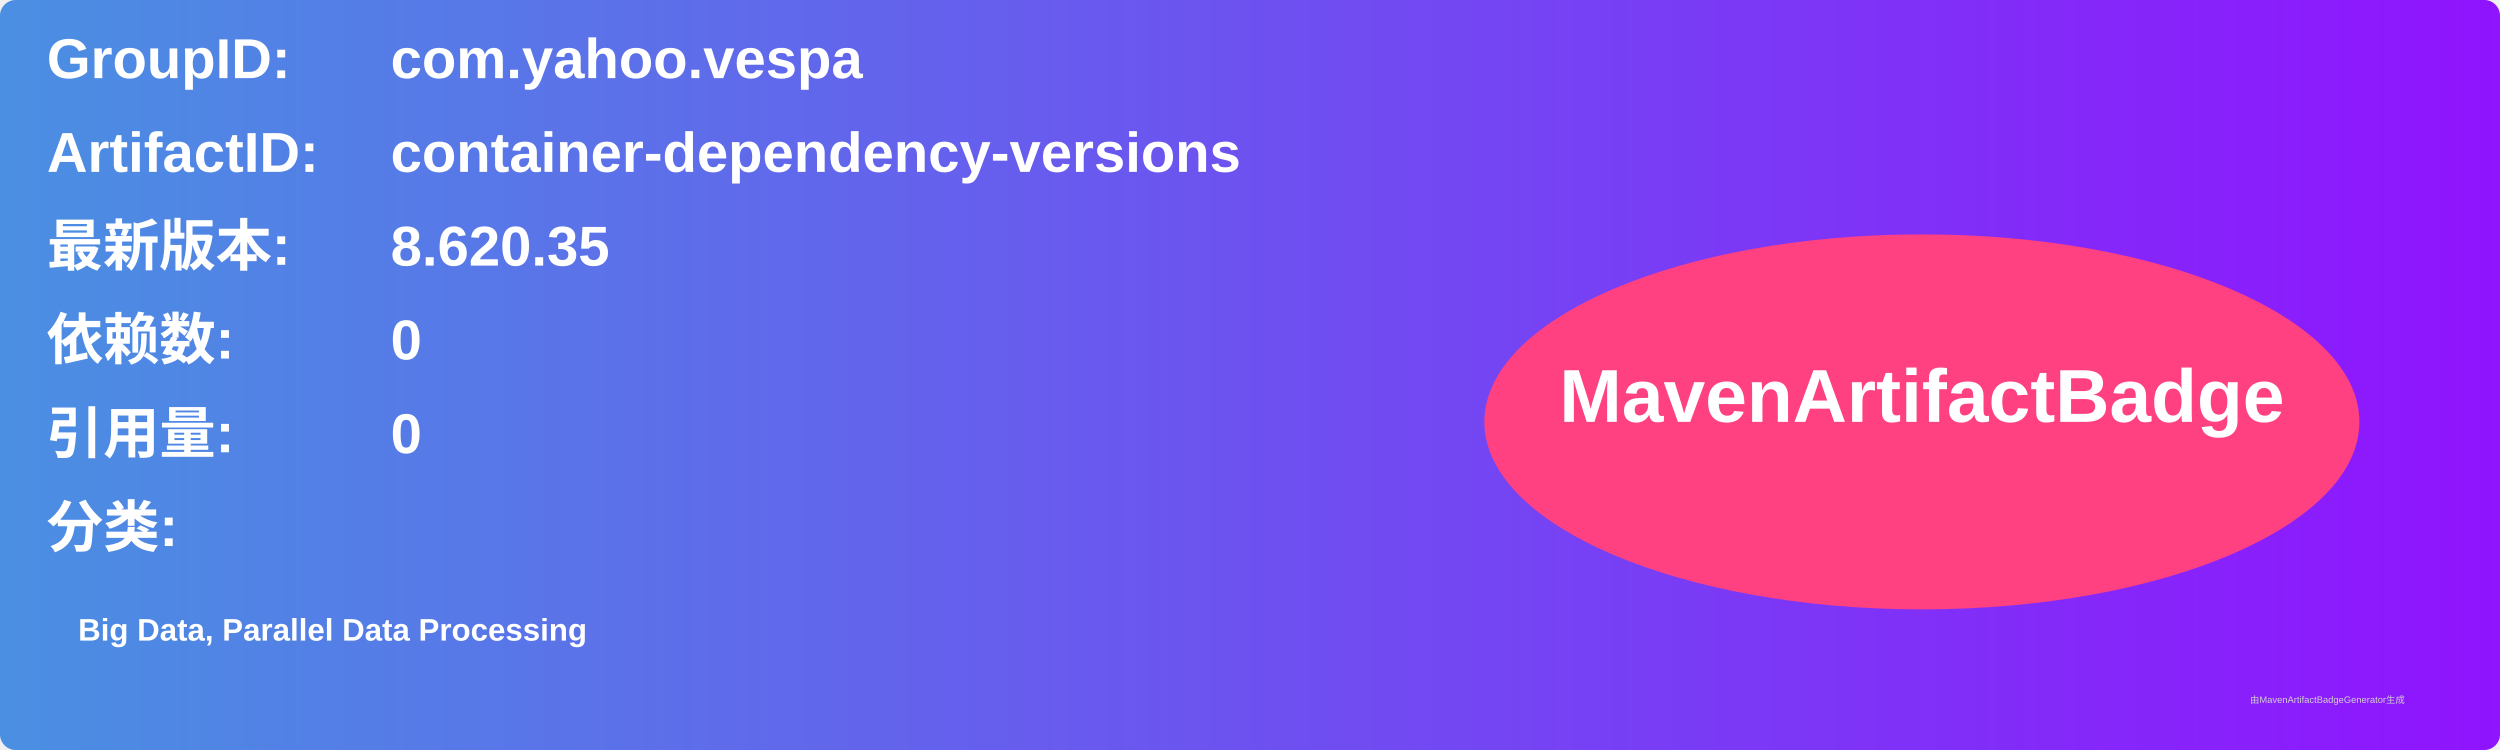
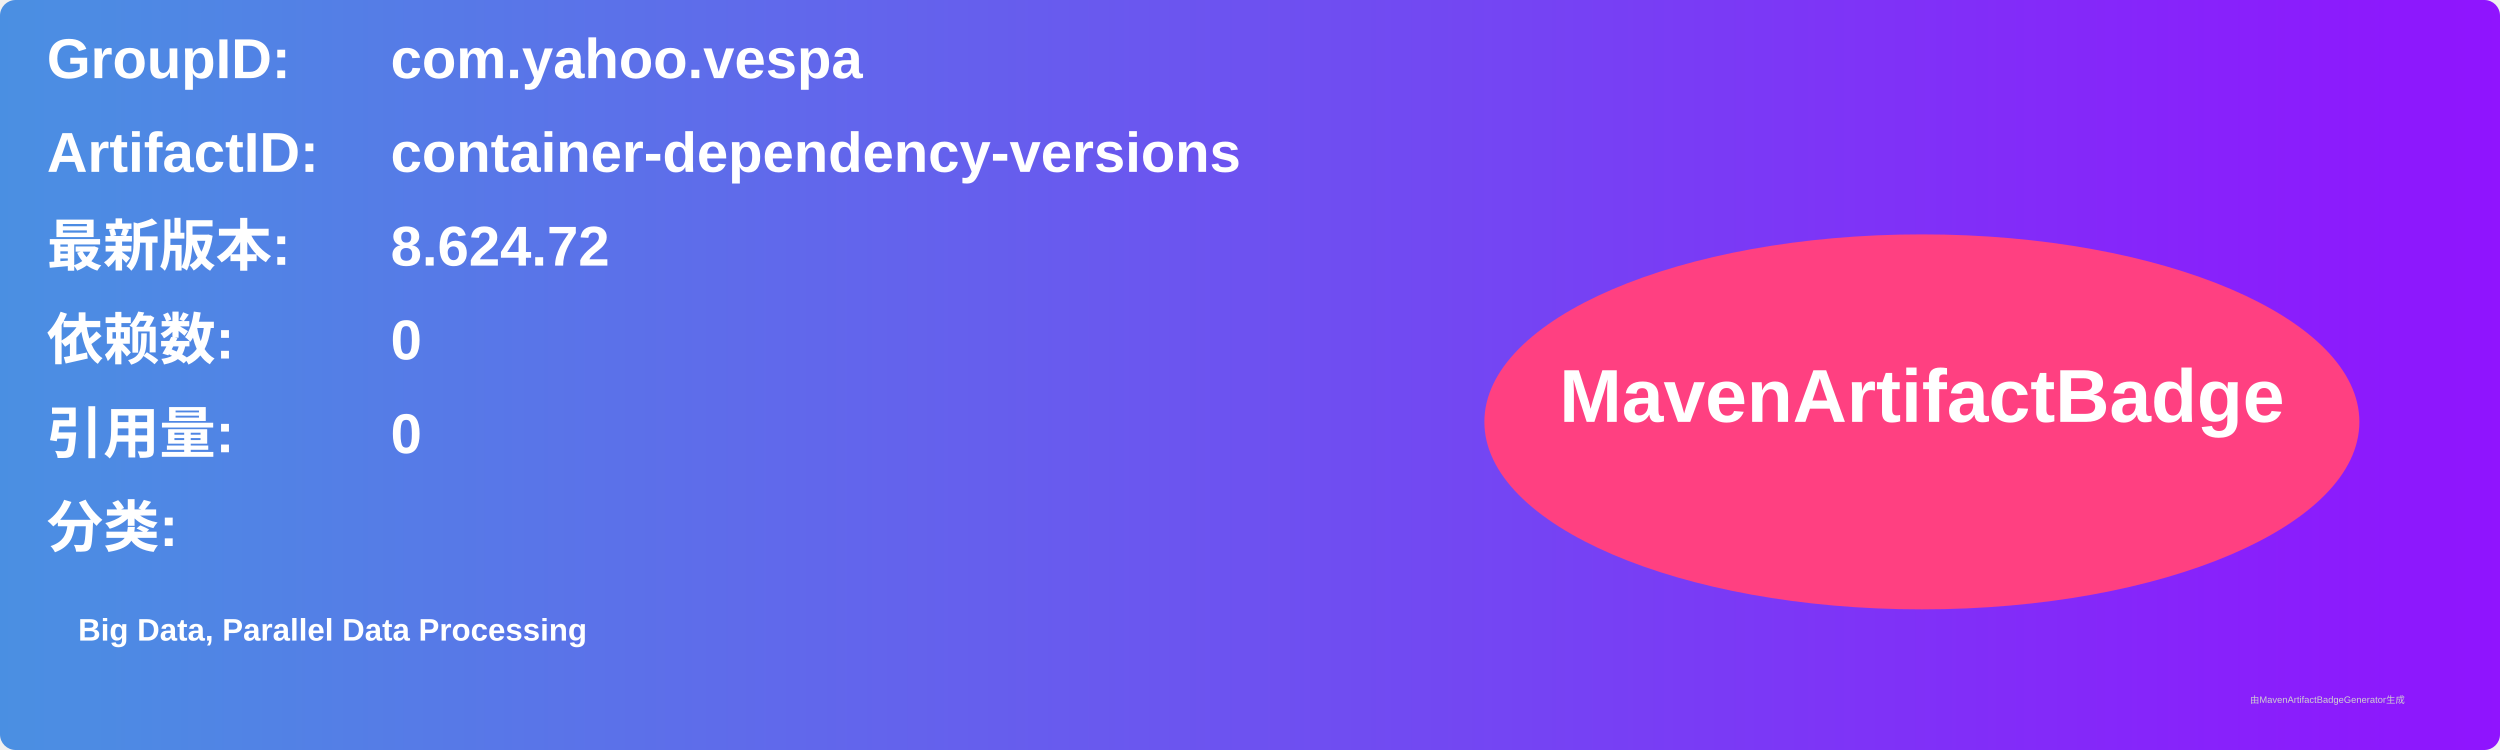
<svg xmlns="http://www.w3.org/2000/svg" width="800" height="240" viewBox="0 0 800 240">
  <linearGradient id="grad" x1="0%" y1="0%" x2="100%" y2="0%">
    <stop offset="0%" stop-color="#4a90e2" />
    <stop offset="100%" stop-color="#9013fe" />
  </linearGradient>
  <rect width="100%" height="100%" rx="5" ry="5" fill="url(#grad)" />
  <g transform="translate(15, 15)">
    <text x="0" y="10" font-family="Arial" font-size="18" fill="white" font-weight="bold" width="260">GroupID:</text>
    <text x="110" y="10" font-family="Arial" font-size="18" fill="white" font-weight="bold" width="460">com.yahoo.vespa</text>
    <text x="0" y="40" font-family="Arial" font-size="18" fill="white" font-weight="bold" width="260">ArtifactID:</text>
    <text x="110" y="40" font-family="Arial" font-size="18" fill="white" font-weight="bold" width="460">container-dependency-versions</text>
    <text x="0" y="70" font-family="Arial" font-size="18" fill="white" font-weight="bold">最新版本:</text>
    <text x="110" y="70" font-family="Arial" font-size="18" fill="white" font-weight="bold">
-       <tspan font-weight="bold">8.620.35</tspan>
+       <tspan font-weight="bold">8.624.72</tspan>
    </text>
    <text x="0" y="100" font-family="Arial" font-size="18" fill="white" font-weight="bold">依赖数: </text>
    <text x="110" y="100" font-family="Arial" font-size="18" fill="white">
      <tspan font-weight="bold">0</tspan>
    </text>
    <text x="0" y="130" font-family="Arial" font-size="18" fill="white" font-weight="bold">引用量: </text>
    <text x="110" y="130" font-family="Arial" font-size="18" fill="white">
      <tspan font-weight="bold">0</tspan>
    </text>
    <text x="0" y="160" font-family="Arial" font-size="18" fill="white" font-weight="bold">分类:</text>
    <text x="10" y="190" font-family="Arial" font-size="10" fill="white">
      <tspan font-weight="bold">Big Data, Parallel Data Processing</tspan>
    </text>
    <ellipse cx="600" cy="120" rx="140" ry="60" fill="#ff4081" />
    <text x="600" y="120" text-anchor="middle" font-family="Arial" font-size="24" fill="white" font-weight="bold">MavenArtifactBadge</text>
  </g>
  <text x="720" y="225" font-family="Arial" font-size="3" fill="#d0d0d0">由MavenArtifactBadgeGenerator生成</text>
</svg>
